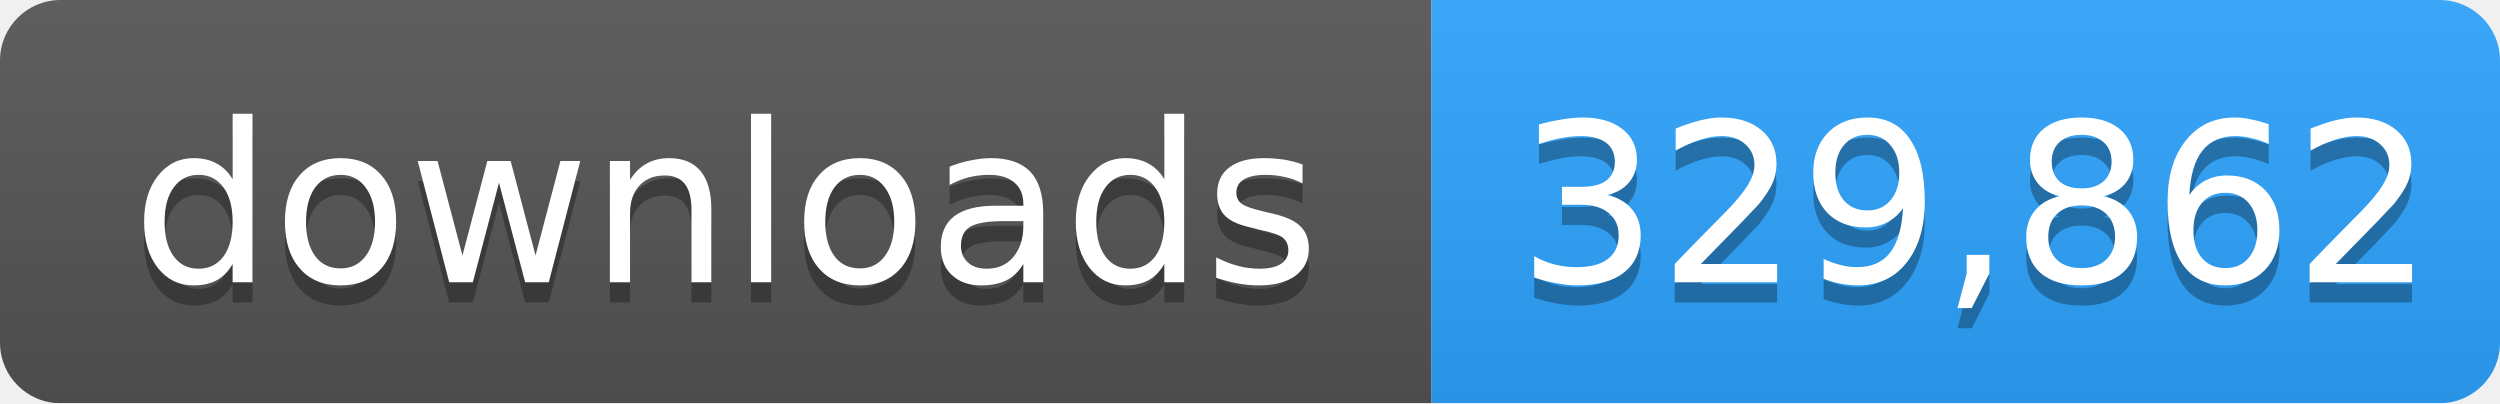
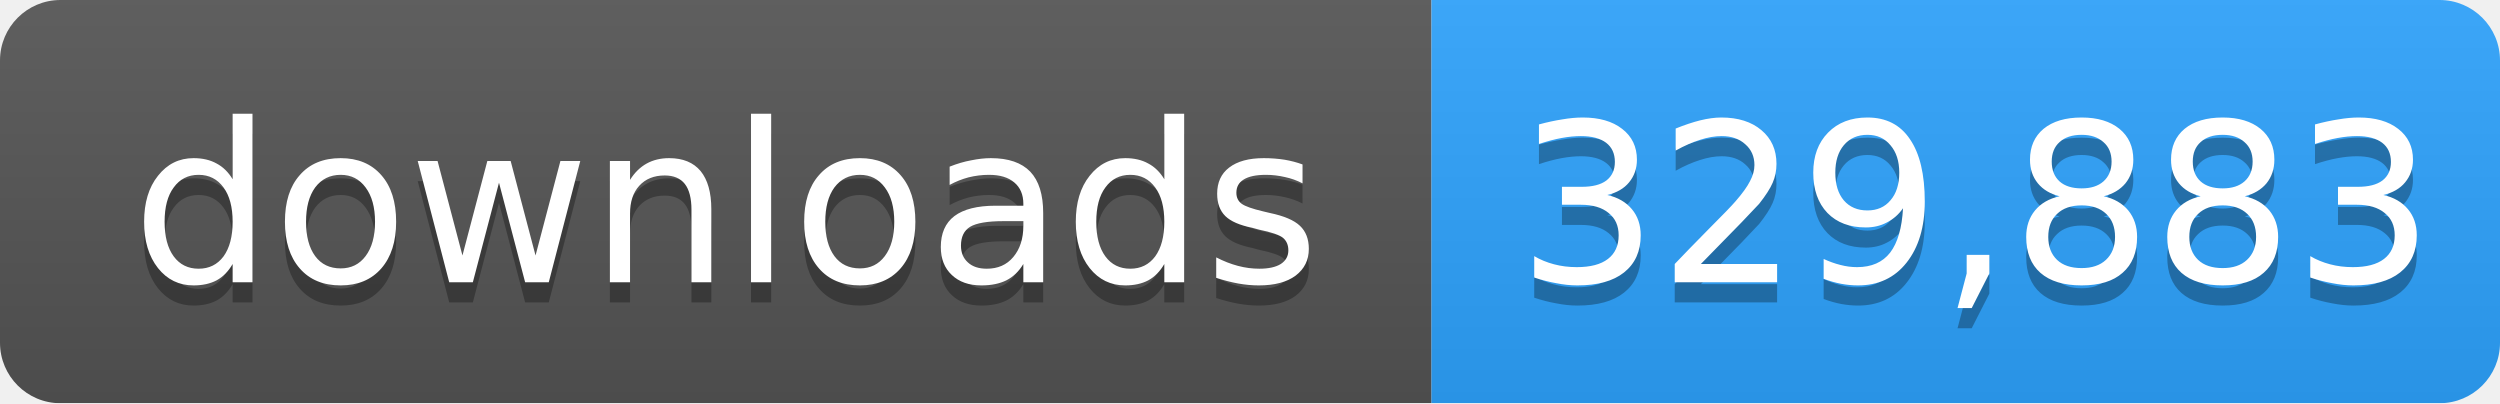
- <svg xmlns="http://www.w3.org/2000/svg" width="124" height="20" role="img" aria-label="downloads: 329,862">
+ <svg xmlns="http://www.w3.org/2000/svg" width="124" height="20" role="img" aria-label="downloads: 329,883">
  <linearGradient id="s" x2="0" y2="100%">
    <stop offset="0" stop-color="#bbb" stop-opacity=".1" />
    <stop offset="1" stop-opacity=".1" />
  </linearGradient>
  <mask id="m">
    <rect width="124" height="20" rx="3" fill="#fff" />
  </mask>
  <g mask="url(#m)">
    <rect width="71" height="20" fill="#555" />
    <rect x="71" width="53" height="20" fill="#2ea4ff" />
    <rect width="124" height="20" fill="url(#s)" />
  </g>
  <g fill="#fff" text-anchor="middle" font-family="Verdana,Geneva,DejaVu Sans,sans-serif" font-size="11">
    <text x="36" y="15" fill="#010101" fill-opacity=".3">downloads</text>
    <text x="36" y="14">downloads</text>
-     <text x="98" y="15" fill="#010101" fill-opacity=".3">329,862</text>
-     <text x="98" y="14">329,862</text>
+     <text x="98" y="15" fill="#010101" fill-opacity=".3">329,883</text>
+     <text x="98" y="14">329,883</text>
  </g>
</svg>
